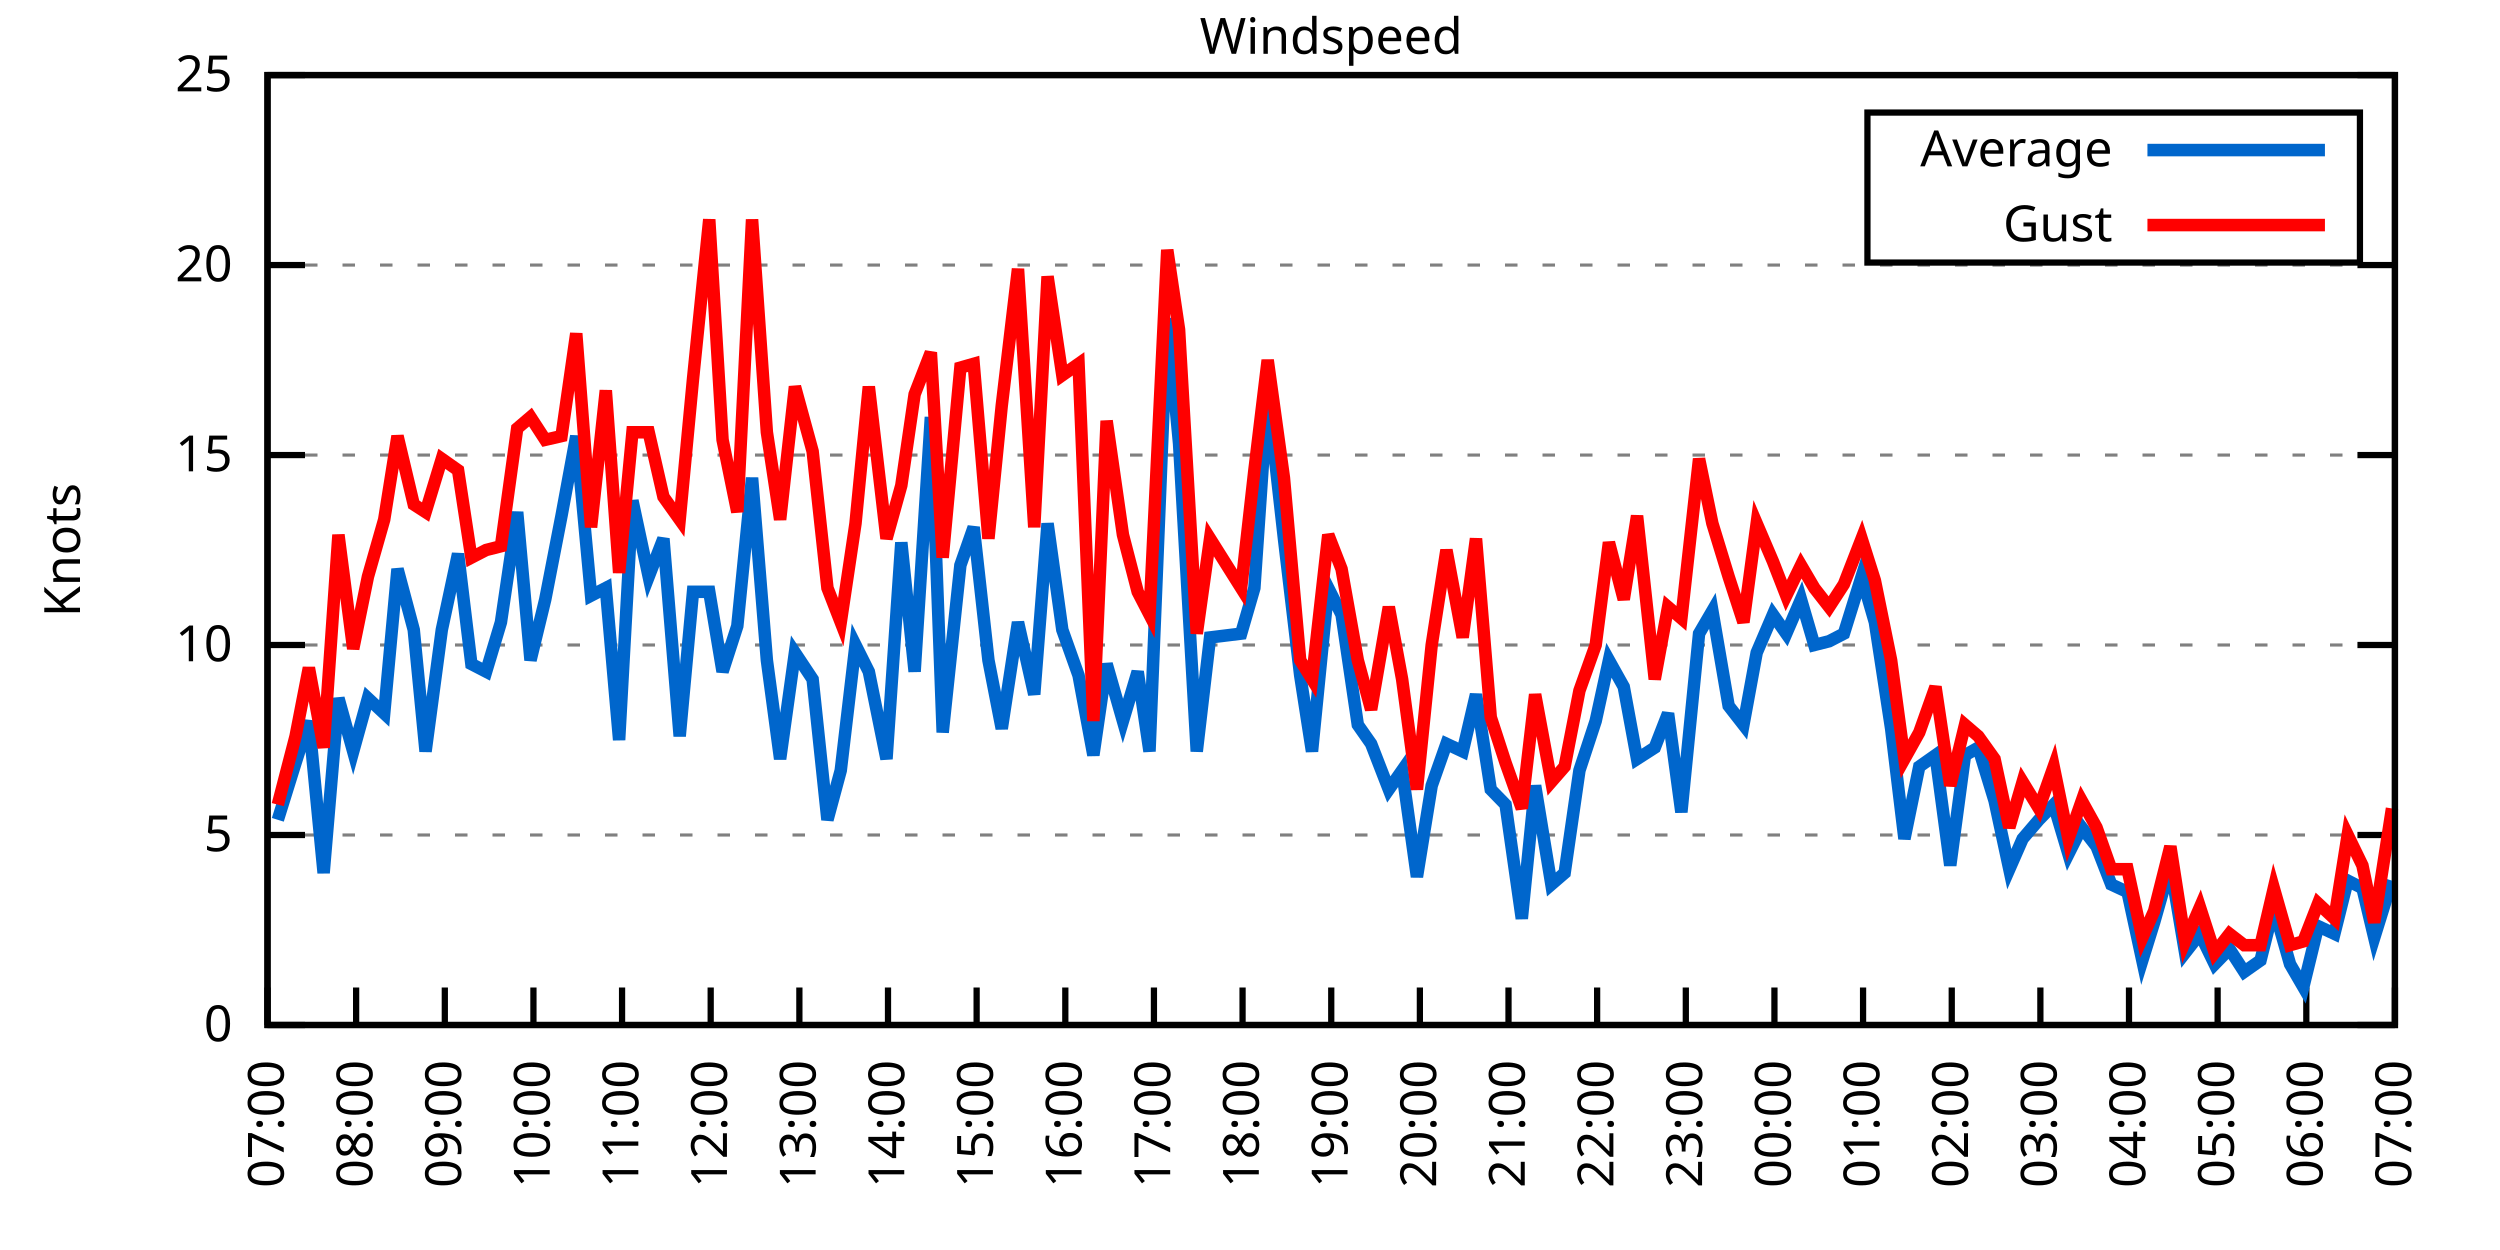
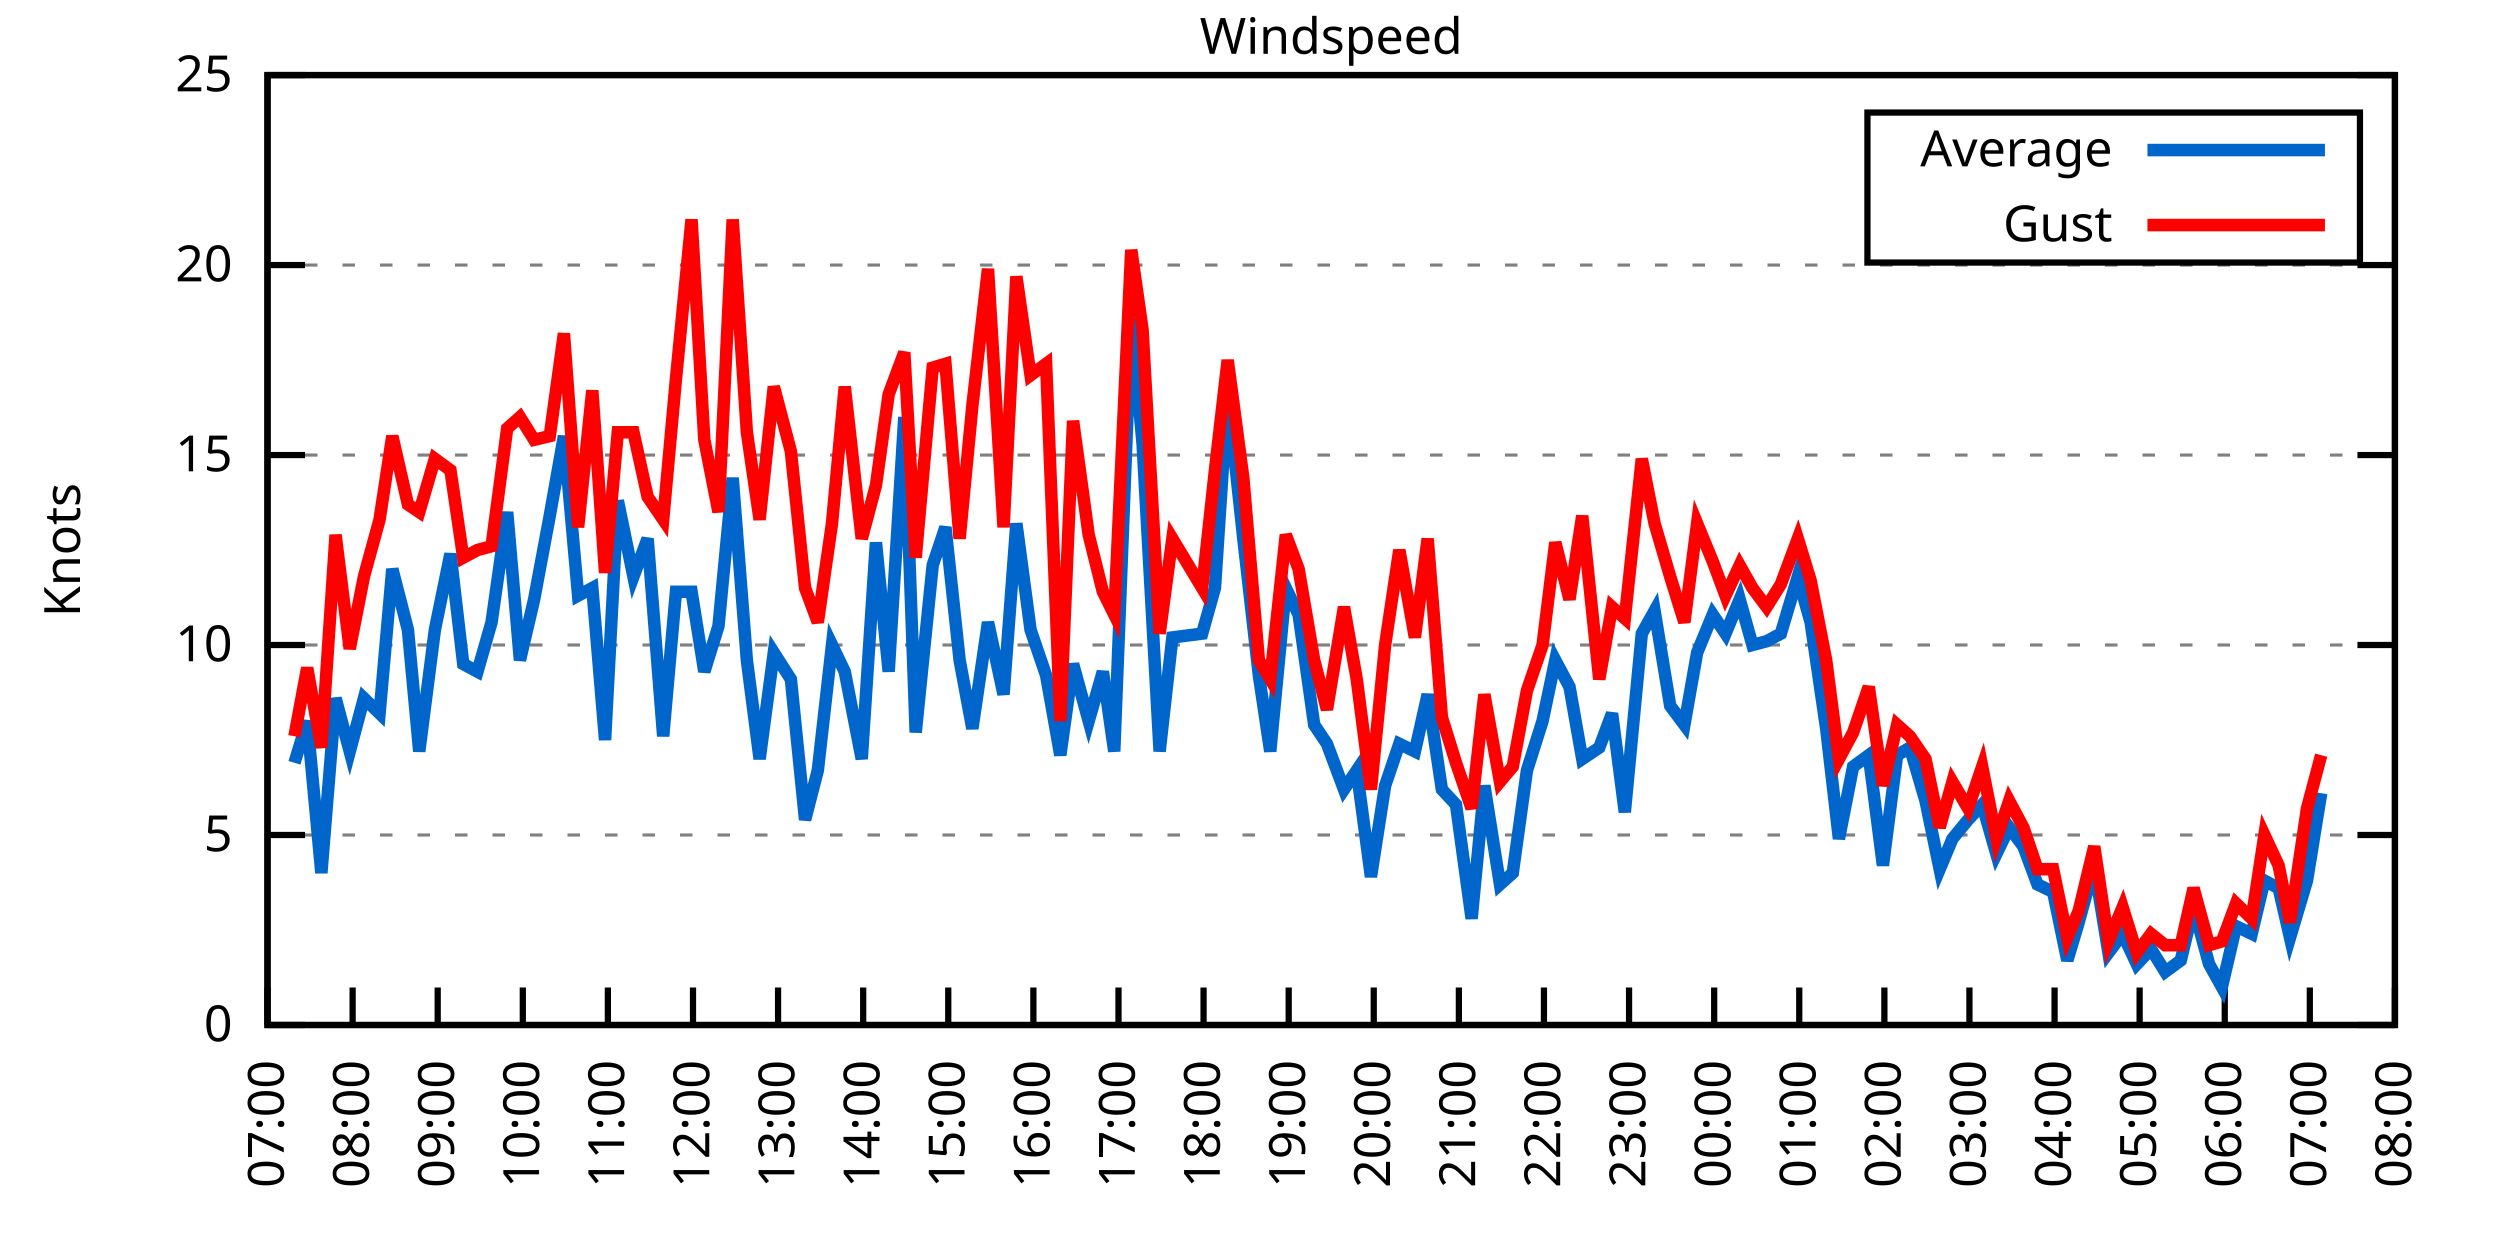
<svg xmlns="http://www.w3.org/2000/svg" xmlns:xlink="http://www.w3.org/1999/xlink" width="400" height="200" viewBox="0 0 400 200">
  <g id="gnuplot_canvas">
    <rect x="0" y="0" width="400" height="200" fill="none" />
    <defs>
      <circle id="gpDot" r="0.5" stroke-width="0.5" stroke="currentColor" />
      <path id="gpPt0" stroke-width="0.333" stroke="currentColor" d="M-1,0 h2 M0,-1 v2" />
      <path id="gpPt1" stroke-width="0.333" stroke="currentColor" d="M-1,-1 L1,1 M1,-1 L-1,1" />
      <path id="gpPt2" stroke-width="0.333" stroke="currentColor" d="M-1,0 L1,0 M0,-1 L0,1 M-1,-1 L1,1 M-1,1 L1,-1" />
      <rect id="gpPt3" stroke-width="0.333" stroke="currentColor" x="-1" y="-1" width="2" height="2" />
      <rect id="gpPt4" stroke-width="0.333" stroke="currentColor" fill="currentColor" x="-1" y="-1" width="2" height="2" />
      <circle id="gpPt5" stroke-width="0.333" stroke="currentColor" cx="0" cy="0" r="1" />
      <use xlink:href="#gpPt5" id="gpPt6" fill="currentColor" stroke="none" />
      <path id="gpPt7" stroke-width="0.333" stroke="currentColor" d="M0,-1.33 L-1.33,0.67 L1.33,0.67 z" />
      <use xlink:href="#gpPt7" id="gpPt8" fill="currentColor" stroke="none" />
      <use xlink:href="#gpPt7" id="gpPt9" stroke="currentColor" transform="rotate(180)" />
      <use xlink:href="#gpPt9" id="gpPt10" fill="currentColor" stroke="none" />
      <use xlink:href="#gpPt3" id="gpPt11" stroke="currentColor" transform="rotate(45)" />
      <use xlink:href="#gpPt11" id="gpPt12" fill="currentColor" stroke="none" />
      <path id="gpPt13" stroke-width="0.333" stroke="currentColor" d="M0,1.330 L1.265,0.411 L0.782,-1.067 L-0.782,-1.076 L-1.265,0.411 z" />
      <use xlink:href="#gpPt13" id="gpPt14" fill="currentColor" stroke="none" />
      <filter id="textbox" filterUnits="objectBoundingBox" x="0" y="0" height="1" width="1">
        <feFlood flood-color="white" flood-opacity="1" result="bgnd" />
        <feComposite in="SourceGraphic" in2="bgnd" operator="atop" />
      </filter>
      <filter id="greybox" filterUnits="objectBoundingBox" x="0" y="0" height="1" width="1">
        <feFlood flood-color="lightgrey" flood-opacity="1" result="grey" />
        <feComposite in="SourceGraphic" in2="grey" operator="atop" />
      </filter>
    </defs>
    <g fill="none" color="white" stroke="currentColor" stroke-width="1.00" stroke-linecap="butt" stroke-linejoin="miter">
</g>
    <g fill="none" color="black" stroke="currentColor" stroke-width="1.00" stroke-linecap="butt" stroke-linejoin="miter">
      <g stroke="none" shape-rendering="crispEdges">
        <polygon fill="rgb(255, 255, 255)" points="42.80,164.00 383.18,164.00 383.18,12.02 42.80,12.02 " />
      </g>
    </g>
    <g fill="none" color="black" stroke="currentColor" stroke-width="1.00" stroke-linecap="butt" stroke-linejoin="miter">
</g>
    <g fill="none" color="black" stroke="black" stroke-width="0.50" stroke-linecap="butt" stroke-linejoin="miter">
</g>
    <g fill="none" color="gray" stroke="currentColor" stroke-width="0.50" stroke-linecap="butt" stroke-linejoin="miter">
      <path stroke="gray" stroke-dasharray="2,4" class="gridline" d="M42.80,164.00 L383.19,164.00  " />
    </g>
    <g fill="none" color="gray" stroke="gray" stroke-width="1.00" stroke-linecap="butt" stroke-linejoin="miter">
</g>
    <g fill="none" color="black" stroke="currentColor" stroke-width="1.00" stroke-linecap="butt" stroke-linejoin="miter">
      <path stroke="black" d="M42.80,164.00 L48.80,164.00 M383.19,164.00 L377.19,164.00  " />
      <g transform="translate(37.20,166.60)" stroke="none" fill="black" font-family="Sans" font-size="8.00" text-anchor="end">
        <text>
          <tspan font-family="Sans"> 0</tspan>
        </text>
      </g>
    </g>
    <g fill="none" color="black" stroke="currentColor" stroke-width="1.00" stroke-linecap="butt" stroke-linejoin="miter">
</g>
    <g fill="none" color="black" stroke="black" stroke-width="0.50" stroke-linecap="butt" stroke-linejoin="miter">
</g>
    <g fill="none" color="gray" stroke="currentColor" stroke-width="0.50" stroke-linecap="butt" stroke-linejoin="miter">
      <path stroke="gray" stroke-dasharray="2,4" class="gridline" d="M42.80,133.60 L383.19,133.60  " />
    </g>
    <g fill="none" color="gray" stroke="gray" stroke-width="1.00" stroke-linecap="butt" stroke-linejoin="miter">
</g>
    <g fill="none" color="black" stroke="currentColor" stroke-width="1.00" stroke-linecap="butt" stroke-linejoin="miter">
      <path stroke="black" d="M42.80,133.60 L48.80,133.60 M383.19,133.60 L377.19,133.60  " />
      <g transform="translate(37.20,136.20)" stroke="none" fill="black" font-family="Sans" font-size="8.00" text-anchor="end">
        <text>
          <tspan font-family="Sans"> 5</tspan>
        </text>
      </g>
    </g>
    <g fill="none" color="black" stroke="currentColor" stroke-width="1.00" stroke-linecap="butt" stroke-linejoin="miter">
</g>
    <g fill="none" color="black" stroke="black" stroke-width="0.50" stroke-linecap="butt" stroke-linejoin="miter">
</g>
    <g fill="none" color="gray" stroke="currentColor" stroke-width="0.50" stroke-linecap="butt" stroke-linejoin="miter">
      <path stroke="gray" stroke-dasharray="2,4" class="gridline" d="M42.80,103.20 L383.19,103.20  " />
    </g>
    <g fill="none" color="gray" stroke="gray" stroke-width="1.00" stroke-linecap="butt" stroke-linejoin="miter">
</g>
    <g fill="none" color="black" stroke="currentColor" stroke-width="1.00" stroke-linecap="butt" stroke-linejoin="miter">
      <path stroke="black" d="M42.80,103.20 L48.80,103.20 M383.19,103.20 L377.19,103.20  " />
      <g transform="translate(37.20,105.80)" stroke="none" fill="black" font-family="Sans" font-size="8.00" text-anchor="end">
        <text>
          <tspan font-family="Sans"> 10</tspan>
        </text>
      </g>
    </g>
    <g fill="none" color="black" stroke="currentColor" stroke-width="1.00" stroke-linecap="butt" stroke-linejoin="miter">
</g>
    <g fill="none" color="black" stroke="black" stroke-width="0.50" stroke-linecap="butt" stroke-linejoin="miter">
</g>
    <g fill="none" color="gray" stroke="currentColor" stroke-width="0.50" stroke-linecap="butt" stroke-linejoin="miter">
      <path stroke="gray" stroke-dasharray="2,4" class="gridline" d="M42.80,72.81 L383.19,72.81  " />
    </g>
    <g fill="none" color="gray" stroke="gray" stroke-width="1.00" stroke-linecap="butt" stroke-linejoin="miter">
</g>
    <g fill="none" color="black" stroke="currentColor" stroke-width="1.00" stroke-linecap="butt" stroke-linejoin="miter">
      <path stroke="black" d="M42.80,72.81 L48.80,72.81 M383.19,72.81 L377.19,72.81  " />
      <g transform="translate(37.20,75.41)" stroke="none" fill="black" font-family="Sans" font-size="8.00" text-anchor="end">
        <text>
          <tspan font-family="Sans"> 15</tspan>
        </text>
      </g>
    </g>
    <g fill="none" color="black" stroke="currentColor" stroke-width="1.00" stroke-linecap="butt" stroke-linejoin="miter">
</g>
    <g fill="none" color="black" stroke="black" stroke-width="0.50" stroke-linecap="butt" stroke-linejoin="miter">
</g>
    <g fill="none" color="gray" stroke="currentColor" stroke-width="0.50" stroke-linecap="butt" stroke-linejoin="miter">
      <path stroke="gray" stroke-dasharray="2,4" class="gridline" d="M42.80,42.41 L383.19,42.41  " />
    </g>
    <g fill="none" color="gray" stroke="gray" stroke-width="1.00" stroke-linecap="butt" stroke-linejoin="miter">
</g>
    <g fill="none" color="black" stroke="currentColor" stroke-width="1.00" stroke-linecap="butt" stroke-linejoin="miter">
      <path stroke="black" d="M42.80,42.41 L48.80,42.41 M383.19,42.41 L377.19,42.41  " />
      <g transform="translate(37.20,45.01)" stroke="none" fill="black" font-family="Sans" font-size="8.00" text-anchor="end">
        <text>
          <tspan font-family="Sans"> 20</tspan>
        </text>
      </g>
    </g>
    <g fill="none" color="black" stroke="currentColor" stroke-width="1.00" stroke-linecap="butt" stroke-linejoin="miter">
</g>
    <g fill="none" color="black" stroke="black" stroke-width="0.50" stroke-linecap="butt" stroke-linejoin="miter">
</g>
    <g fill="none" color="gray" stroke="currentColor" stroke-width="0.50" stroke-linecap="butt" stroke-linejoin="miter">
      <path stroke="gray" stroke-dasharray="2,4" class="gridline" d="M42.80,12.01 L383.19,12.01  " />
    </g>
    <g fill="none" color="gray" stroke="gray" stroke-width="1.00" stroke-linecap="butt" stroke-linejoin="miter">
</g>
    <g fill="none" color="black" stroke="currentColor" stroke-width="1.00" stroke-linecap="butt" stroke-linejoin="miter">
      <path stroke="black" d="M42.80,12.01 L48.80,12.01 M383.19,12.01 L377.19,12.01  " />
      <g transform="translate(37.20,14.61)" stroke="none" fill="black" font-family="Sans" font-size="8.00" text-anchor="end">
        <text>
          <tspan font-family="Sans"> 25</tspan>
        </text>
      </g>
    </g>
    <g fill="none" color="black" stroke="currentColor" stroke-width="1.00" stroke-linecap="butt" stroke-linejoin="miter">
      <path stroke="black" d="M42.80,164.00 L42.80,158.00  " />
      <g transform="translate(45.40,169.60) rotate(270.00)" stroke="none" fill="black" font-family="Sans" font-size="8.00" text-anchor="end">
        <text>
          <tspan font-family="Sans">07:00</tspan>
        </text>
      </g>
    </g>
    <g fill="none" color="black" stroke="currentColor" stroke-width="1.00" stroke-linecap="butt" stroke-linejoin="miter">
-       <path stroke="black" d="M56.98,164.00 L56.98,158.00  " />
-       <g transform="translate(59.58,169.60) rotate(270.00)" stroke="none" fill="black" font-family="Sans" font-size="8.00" text-anchor="end">
+       <path stroke="black" d="M56.42,164.00 L56.42,158.00  " />
+       <g transform="translate(59.02,169.60) rotate(270.00)" stroke="none" fill="black" font-family="Sans" font-size="8.00" text-anchor="end">
        <text>
          <tspan font-family="Sans">08:00</tspan>
        </text>
      </g>
    </g>
    <g fill="none" color="black" stroke="currentColor" stroke-width="1.00" stroke-linecap="butt" stroke-linejoin="miter">
-       <path stroke="black" d="M71.17,164.00 L71.17,158.00  " />
-       <g transform="translate(73.77,169.60) rotate(270.00)" stroke="none" fill="black" font-family="Sans" font-size="8.00" text-anchor="end">
+       <path stroke="black" d="M70.03,164.00 L70.03,158.00  " />
+       <g transform="translate(72.63,169.60) rotate(270.00)" stroke="none" fill="black" font-family="Sans" font-size="8.00" text-anchor="end">
        <text>
          <tspan font-family="Sans">09:00</tspan>
        </text>
      </g>
    </g>
    <g fill="none" color="black" stroke="currentColor" stroke-width="1.00" stroke-linecap="butt" stroke-linejoin="miter">
-       <path stroke="black" d="M85.35,164.00 L85.35,158.00  " />
-       <g transform="translate(87.95,169.60) rotate(270.00)" stroke="none" fill="black" font-family="Sans" font-size="8.00" text-anchor="end">
+       <path stroke="black" d="M83.65,164.00 L83.65,158.00  " />
+       <g transform="translate(86.25,169.60) rotate(270.00)" stroke="none" fill="black" font-family="Sans" font-size="8.00" text-anchor="end">
        <text>
          <tspan font-family="Sans">10:00</tspan>
        </text>
      </g>
    </g>
    <g fill="none" color="black" stroke="currentColor" stroke-width="1.00" stroke-linecap="butt" stroke-linejoin="miter">
-       <path stroke="black" d="M99.53,164.00 L99.53,158.00  " />
-       <g transform="translate(102.13,169.60) rotate(270.00)" stroke="none" fill="black" font-family="Sans" font-size="8.00" text-anchor="end">
+       <path stroke="black" d="M97.26,164.00 L97.26,158.00  " />
+       <g transform="translate(99.86,169.60) rotate(270.00)" stroke="none" fill="black" font-family="Sans" font-size="8.00" text-anchor="end">
        <text>
          <tspan font-family="Sans">11:00</tspan>
        </text>
      </g>
    </g>
    <g fill="none" color="black" stroke="currentColor" stroke-width="1.00" stroke-linecap="butt" stroke-linejoin="miter">
-       <path stroke="black" d="M113.71,164.00 L113.71,158.00  " />
-       <g transform="translate(116.31,169.60) rotate(270.00)" stroke="none" fill="black" font-family="Sans" font-size="8.00" text-anchor="end">
+       <path stroke="black" d="M110.88,164.00 L110.88,158.00  " />
+       <g transform="translate(113.48,169.60) rotate(270.00)" stroke="none" fill="black" font-family="Sans" font-size="8.00" text-anchor="end">
        <text>
          <tspan font-family="Sans">12:00</tspan>
        </text>
      </g>
    </g>
    <g fill="none" color="black" stroke="currentColor" stroke-width="1.00" stroke-linecap="butt" stroke-linejoin="miter">
-       <path stroke="black" d="M127.90,164.00 L127.90,158.00  " />
-       <g transform="translate(130.50,169.60) rotate(270.00)" stroke="none" fill="black" font-family="Sans" font-size="8.00" text-anchor="end">
+       <path stroke="black" d="M124.49,164.00 L124.49,158.00  " />
+       <g transform="translate(127.09,169.60) rotate(270.00)" stroke="none" fill="black" font-family="Sans" font-size="8.00" text-anchor="end">
        <text>
          <tspan font-family="Sans">13:00</tspan>
        </text>
      </g>
    </g>
    <g fill="none" color="black" stroke="currentColor" stroke-width="1.00" stroke-linecap="butt" stroke-linejoin="miter">
-       <path stroke="black" d="M142.08,164.00 L142.08,158.00  " />
-       <g transform="translate(144.68,169.60) rotate(270.00)" stroke="none" fill="black" font-family="Sans" font-size="8.00" text-anchor="end">
+       <path stroke="black" d="M138.11,164.00 L138.11,158.00  " />
+       <g transform="translate(140.71,169.60) rotate(270.00)" stroke="none" fill="black" font-family="Sans" font-size="8.00" text-anchor="end">
        <text>
          <tspan font-family="Sans">14:00</tspan>
        </text>
      </g>
    </g>
    <g fill="none" color="black" stroke="currentColor" stroke-width="1.00" stroke-linecap="butt" stroke-linejoin="miter">
-       <path stroke="black" d="M156.26,164.00 L156.26,158.00  " />
-       <g transform="translate(158.86,169.60) rotate(270.00)" stroke="none" fill="black" font-family="Sans" font-size="8.00" text-anchor="end">
+       <path stroke="black" d="M151.72,164.00 L151.72,158.00  " />
+       <g transform="translate(154.32,169.60) rotate(270.00)" stroke="none" fill="black" font-family="Sans" font-size="8.00" text-anchor="end">
        <text>
          <tspan font-family="Sans">15:00</tspan>
        </text>
      </g>
    </g>
    <g fill="none" color="black" stroke="currentColor" stroke-width="1.00" stroke-linecap="butt" stroke-linejoin="miter">
-       <path stroke="black" d="M170.45,164.00 L170.45,158.00  " />
-       <g transform="translate(173.05,169.60) rotate(270.00)" stroke="none" fill="black" font-family="Sans" font-size="8.00" text-anchor="end">
+       <path stroke="black" d="M165.34,164.00 L165.34,158.00  " />
+       <g transform="translate(167.94,169.60) rotate(270.00)" stroke="none" fill="black" font-family="Sans" font-size="8.00" text-anchor="end">
        <text>
          <tspan font-family="Sans">16:00</tspan>
        </text>
      </g>
    </g>
    <g fill="none" color="black" stroke="currentColor" stroke-width="1.00" stroke-linecap="butt" stroke-linejoin="miter">
-       <path stroke="black" d="M184.63,164.00 L184.63,158.00  " />
-       <g transform="translate(187.23,169.60) rotate(270.00)" stroke="none" fill="black" font-family="Sans" font-size="8.00" text-anchor="end">
+       <path stroke="black" d="M178.96,164.00 L178.96,158.00  " />
+       <g transform="translate(181.56,169.60) rotate(270.00)" stroke="none" fill="black" font-family="Sans" font-size="8.00" text-anchor="end">
        <text>
          <tspan font-family="Sans">17:00</tspan>
        </text>
      </g>
    </g>
    <g fill="none" color="black" stroke="currentColor" stroke-width="1.00" stroke-linecap="butt" stroke-linejoin="miter">
-       <path stroke="black" d="M198.81,164.00 L198.81,158.00  " />
-       <g transform="translate(201.41,169.60) rotate(270.00)" stroke="none" fill="black" font-family="Sans" font-size="8.00" text-anchor="end">
+       <path stroke="black" d="M192.57,164.00 L192.57,158.00  " />
+       <g transform="translate(195.17,169.60) rotate(270.00)" stroke="none" fill="black" font-family="Sans" font-size="8.00" text-anchor="end">
        <text>
          <tspan font-family="Sans">18:00</tspan>
        </text>
      </g>
    </g>
    <g fill="none" color="black" stroke="currentColor" stroke-width="1.00" stroke-linecap="butt" stroke-linejoin="miter">
-       <path stroke="black" d="M213.00,164.00 L213.00,158.00  " />
-       <g transform="translate(215.60,169.60) rotate(270.00)" stroke="none" fill="black" font-family="Sans" font-size="8.00" text-anchor="end">
+       <path stroke="black" d="M206.19,164.00 L206.19,158.00  " />
+       <g transform="translate(208.79,169.60) rotate(270.00)" stroke="none" fill="black" font-family="Sans" font-size="8.00" text-anchor="end">
        <text>
          <tspan font-family="Sans">19:00</tspan>
        </text>
      </g>
    </g>
    <g fill="none" color="black" stroke="currentColor" stroke-width="1.00" stroke-linecap="butt" stroke-linejoin="miter">
-       <path stroke="black" d="M227.18,164.00 L227.18,158.00  " />
-       <g transform="translate(229.78,169.60) rotate(270.00)" stroke="none" fill="black" font-family="Sans" font-size="8.00" text-anchor="end">
+       <path stroke="black" d="M219.80,164.00 L219.80,158.00  " />
+       <g transform="translate(222.40,169.60) rotate(270.00)" stroke="none" fill="black" font-family="Sans" font-size="8.00" text-anchor="end">
        <text>
          <tspan font-family="Sans">20:00</tspan>
        </text>
      </g>
    </g>
    <g fill="none" color="black" stroke="currentColor" stroke-width="1.00" stroke-linecap="butt" stroke-linejoin="miter">
-       <path stroke="black" d="M241.36,164.00 L241.36,158.00  " />
-       <g transform="translate(243.96,169.60) rotate(270.00)" stroke="none" fill="black" font-family="Sans" font-size="8.00" text-anchor="end">
+       <path stroke="black" d="M233.42,164.00 L233.42,158.00  " />
+       <g transform="translate(236.02,169.60) rotate(270.00)" stroke="none" fill="black" font-family="Sans" font-size="8.00" text-anchor="end">
        <text>
          <tspan font-family="Sans">21:00</tspan>
        </text>
      </g>
    </g>
    <g fill="none" color="black" stroke="currentColor" stroke-width="1.00" stroke-linecap="butt" stroke-linejoin="miter">
-       <path stroke="black" d="M255.54,164.00 L255.54,158.00  " />
-       <g transform="translate(258.14,169.60) rotate(270.00)" stroke="none" fill="black" font-family="Sans" font-size="8.00" text-anchor="end">
+       <path stroke="black" d="M247.03,164.00 L247.03,158.00  " />
+       <g transform="translate(249.63,169.60) rotate(270.00)" stroke="none" fill="black" font-family="Sans" font-size="8.00" text-anchor="end">
        <text>
          <tspan font-family="Sans">22:00</tspan>
        </text>
      </g>
    </g>
    <g fill="none" color="black" stroke="currentColor" stroke-width="1.00" stroke-linecap="butt" stroke-linejoin="miter">
-       <path stroke="black" d="M269.73,164.00 L269.73,158.00  " />
-       <g transform="translate(272.33,169.60) rotate(270.00)" stroke="none" fill="black" font-family="Sans" font-size="8.00" text-anchor="end">
+       <path stroke="black" d="M260.65,164.00 L260.65,158.00  " />
+       <g transform="translate(263.25,169.60) rotate(270.00)" stroke="none" fill="black" font-family="Sans" font-size="8.00" text-anchor="end">
        <text>
          <tspan font-family="Sans">23:00</tspan>
        </text>
      </g>
    </g>
    <g fill="none" color="black" stroke="currentColor" stroke-width="1.00" stroke-linecap="butt" stroke-linejoin="miter">
-       <path stroke="black" d="M283.91,164.00 L283.91,158.00  " />
-       <g transform="translate(286.51,169.60) rotate(270.00)" stroke="none" fill="black" font-family="Sans" font-size="8.00" text-anchor="end">
+       <path stroke="black" d="M274.27,164.00 L274.27,158.00  " />
+       <g transform="translate(276.87,169.60) rotate(270.00)" stroke="none" fill="black" font-family="Sans" font-size="8.00" text-anchor="end">
        <text>
          <tspan font-family="Sans">00:00</tspan>
        </text>
      </g>
    </g>
    <g fill="none" color="black" stroke="currentColor" stroke-width="1.00" stroke-linecap="butt" stroke-linejoin="miter">
-       <path stroke="black" d="M298.09,164.00 L298.09,158.00  " />
-       <g transform="translate(300.69,169.60) rotate(270.00)" stroke="none" fill="black" font-family="Sans" font-size="8.00" text-anchor="end">
+       <path stroke="black" d="M287.88,164.00 L287.88,158.00  " />
+       <g transform="translate(290.48,169.60) rotate(270.00)" stroke="none" fill="black" font-family="Sans" font-size="8.00" text-anchor="end">
        <text>
          <tspan font-family="Sans">01:00</tspan>
        </text>
      </g>
    </g>
    <g fill="none" color="black" stroke="currentColor" stroke-width="1.00" stroke-linecap="butt" stroke-linejoin="miter">
-       <path stroke="black" d="M312.28,164.00 L312.28,158.00  " />
-       <g transform="translate(314.88,169.60) rotate(270.00)" stroke="none" fill="black" font-family="Sans" font-size="8.00" text-anchor="end">
+       <path stroke="black" d="M301.50,164.00 L301.50,158.00  " />
+       <g transform="translate(304.10,169.60) rotate(270.00)" stroke="none" fill="black" font-family="Sans" font-size="8.00" text-anchor="end">
        <text>
          <tspan font-family="Sans">02:00</tspan>
        </text>
      </g>
    </g>
    <g fill="none" color="black" stroke="currentColor" stroke-width="1.00" stroke-linecap="butt" stroke-linejoin="miter">
-       <path stroke="black" d="M326.46,164.00 L326.46,158.00  " />
-       <g transform="translate(329.06,169.60) rotate(270.00)" stroke="none" fill="black" font-family="Sans" font-size="8.00" text-anchor="end">
+       <path stroke="black" d="M315.11,164.00 L315.11,158.00  " />
+       <g transform="translate(317.71,169.60) rotate(270.00)" stroke="none" fill="black" font-family="Sans" font-size="8.00" text-anchor="end">
        <text>
          <tspan font-family="Sans">03:00</tspan>
        </text>
      </g>
    </g>
    <g fill="none" color="black" stroke="currentColor" stroke-width="1.00" stroke-linecap="butt" stroke-linejoin="miter">
-       <path stroke="black" d="M340.64,164.00 L340.64,158.00  " />
-       <g transform="translate(343.24,169.60) rotate(270.00)" stroke="none" fill="black" font-family="Sans" font-size="8.00" text-anchor="end">
+       <path stroke="black" d="M328.73,164.00 L328.73,158.00  " />
+       <g transform="translate(331.33,169.60) rotate(270.00)" stroke="none" fill="black" font-family="Sans" font-size="8.00" text-anchor="end">
        <text>
          <tspan font-family="Sans">04:00</tspan>
        </text>
      </g>
    </g>
    <g fill="none" color="black" stroke="currentColor" stroke-width="1.00" stroke-linecap="butt" stroke-linejoin="miter">
-       <path stroke="black" d="M354.82,164.00 L354.82,158.00  " />
-       <g transform="translate(357.42,169.60) rotate(270.00)" stroke="none" fill="black" font-family="Sans" font-size="8.00" text-anchor="end">
+       <path stroke="black" d="M342.34,164.00 L342.34,158.00  " />
+       <g transform="translate(344.94,169.60) rotate(270.00)" stroke="none" fill="black" font-family="Sans" font-size="8.00" text-anchor="end">
        <text>
          <tspan font-family="Sans">05:00</tspan>
        </text>
      </g>
    </g>
    <g fill="none" color="black" stroke="currentColor" stroke-width="1.00" stroke-linecap="butt" stroke-linejoin="miter">
-       <path stroke="black" d="M369.01,164.00 L369.01,158.00  " />
-       <g transform="translate(371.61,169.60) rotate(270.00)" stroke="none" fill="black" font-family="Sans" font-size="8.00" text-anchor="end">
+       <path stroke="black" d="M355.96,164.00 L355.96,158.00  " />
+       <g transform="translate(358.56,169.60) rotate(270.00)" stroke="none" fill="black" font-family="Sans" font-size="8.00" text-anchor="end">
        <text>
          <tspan font-family="Sans">06:00</tspan>
+         </text>
+       </g>
+     </g>
+     <g fill="none" color="black" stroke="currentColor" stroke-width="1.00" stroke-linecap="butt" stroke-linejoin="miter">
+       <path stroke="black" d="M369.57,164.00 L369.57,158.00  " />
+       <g transform="translate(372.17,169.60) rotate(270.00)" stroke="none" fill="black" font-family="Sans" font-size="8.00" text-anchor="end">
+         <text>
+           <tspan font-family="Sans">07:00</tspan>
        </text>
      </g>
    </g>
    <g fill="none" color="black" stroke="currentColor" stroke-width="1.00" stroke-linecap="butt" stroke-linejoin="miter">
      <path stroke="black" d="M383.19,164.00 L383.19,158.00  " />
      <g transform="translate(385.79,169.60) rotate(270.00)" stroke="none" fill="black" font-family="Sans" font-size="8.00" text-anchor="end">
        <text>
-           <tspan font-family="Sans">07:00</tspan>
+           <tspan font-family="Sans">08:00</tspan>
        </text>
      </g>
    </g>
    <g fill="none" color="black" stroke="currentColor" stroke-width="1.00" stroke-linecap="butt" stroke-linejoin="miter">
</g>
    <g fill="none" color="black" stroke="currentColor" stroke-width="1.00" stroke-linecap="butt" stroke-linejoin="miter">
      <path stroke="black" d="M42.80,12.01 L42.80,164.00 L383.19,164.00 L383.19,12.01 L42.80,12.01 Z  " />
    </g>
    <g fill="none" color="black" stroke="currentColor" stroke-width="1.00" stroke-linecap="butt" stroke-linejoin="miter">
</g>
    <g fill="none" color="black" stroke="currentColor" stroke-width="1.00" stroke-linecap="butt" stroke-linejoin="miter">
      <path stroke="black" d="M298.79,42.01 L298.79,18.01 L377.59,18.01 L377.59,42.01 L298.79,42.01 Z  " />
    </g>
    <g id="Windspeed_plot_1">
      <g fill="none" color="white" stroke="black" stroke-width="2.00" stroke-linecap="butt" stroke-linejoin="miter">
</g>
      <g fill="none" color="black" stroke="currentColor" stroke-width="2.00" stroke-linecap="butt" stroke-linejoin="miter">
        <g transform="translate(337.99,26.61)" stroke="none" fill="black" font-family="Sans" font-size="8.00" text-anchor="end">
          <text>
            <tspan font-family="Sans">Average</tspan>
          </text>
        </g>
      </g>
      <g fill="none" color="black" stroke="currentColor" stroke-width="2.00" stroke-linecap="butt" stroke-linejoin="miter">
-         <path stroke="rgb(  0, 102, 204)" d="M343.59,24.01 L371.99,24.01 M44.45,131.17 L47.29,122.05 L49.42,115.36 L51.78,139.68 L54.15,111.72 L56.51,120.23   L58.87,111.72 L61.47,114.15 L63.60,91.04 L66.20,100.77 L68.09,120.23 L70.69,100.77 L73.29,88.61 L75.42,106.24   L77.78,107.46 L80.15,99.56 L82.75,81.93 L84.88,105.64 L87.24,95.91 L89.84,82.53 L92.20,69.77 L94.57,95.30   L96.93,94.08 L99.06,118.40 L101.19,80.10 L103.79,92.26 L106.15,86.18 L108.75,117.80 L110.88,94.69 L113.48,94.69   L115.61,107.46 L117.97,100.16 L120.33,76.45 L122.70,105.64 L124.82,121.44 L127.19,104.42 L130.02,108.68 L132.39,131.17   L134.52,123.27 L136.88,103.20 L139.01,107.46 L141.84,121.44 L144.21,86.79 L146.34,107.46 L148.94,66.73 L150.83,117.19   L153.66,90.44 L155.79,84.36 L158.15,105.64 L160.28,116.58 L162.88,99.56 L165.48,111.11 L167.61,83.75 L169.97,100.77   L172.57,108.07 L174.94,120.83 L177.06,106.24 L179.67,115.36 L182.03,107.46 L183.92,120.23 L186.76,50.92 L188.65,70.98   L191.48,120.23 L193.61,101.99 L198.58,101.38 L200.70,94.08 L202.83,63.08 L205.43,86.18 L208.03,108.07 L209.92,120.23   L212.52,94.08 L214.65,98.34 L217.25,115.97 L219.38,119.01 L222.21,126.31 L224.34,123.27 L226.71,140.29 L229.07,125.70   L231.43,119.01 L234.03,120.23 L236.16,111.11 L238.52,126.31 L240.89,128.74 L243.49,146.98 L245.62,125.70 L248.22,141.51   L250.34,139.68 L252.71,123.27 L255.31,115.36 L257.43,105.64 L259.80,109.89 L261.93,121.44 L264.76,119.62 L266.89,114.15   L269.02,129.95 L271.85,101.38 L273.98,97.73 L276.58,112.93 L278.95,115.97 L281.07,104.42 L283.67,98.34 L285.80,101.38   L288.16,95.91 L290.29,103.20 L292.66,102.60 L295.02,101.38 L297.86,92.26 L299.98,99.56 L302.58,116.58 L304.71,134.21   L307.08,122.66 L309.68,120.83 L312.04,138.47 L314.40,120.83 L316.53,119.62 L319.13,128.13 L321.49,139.07 L323.62,134.21   L326.22,131.17 L328.59,128.74 L330.95,136.64 L333.08,132.39 L335.44,135.43 L337.80,141.51 L340.40,142.72 L342.77,153.66   L344.66,147.59 L347.26,138.47 L349.62,152.45 L351.99,149.41 L354.35,154.27 L356.72,151.84 L359.08,155.49 L361.68,153.66   L363.81,145.15 L366.41,154.27 L368.53,157.92 L370.90,148.19 L373.50,149.41 L375.63,140.90 L377.99,142.11 L379.88,150.02   L382.72,140.90  " />
+         <path stroke="rgb(  0, 102, 204)" d="M343.59,24.01 L371.99,24.01 M47.11,122.05 L49.15,115.36 L51.42,139.68 L53.69,111.72 L55.96,120.23 L58.23,111.72   L60.73,114.15 L62.77,91.04 L65.27,100.77 L67.08,120.23 L69.58,100.77 L72.07,88.61 L74.12,106.24 L76.39,107.46   L78.65,99.56 L81.15,81.93 L83.19,105.64 L85.46,95.91 L87.96,82.53 L90.23,69.77 L92.50,95.30 L94.77,94.08   L96.81,118.40 L98.85,80.10 L101.35,92.26 L103.62,86.18 L106.11,117.80 L108.15,94.69 L110.65,94.69 L112.69,107.46   L114.96,100.16 L117.23,76.45 L119.50,105.64 L121.54,121.44 L123.81,104.42 L126.54,108.68 L128.81,131.17 L130.85,123.27   L133.12,103.20 L135.16,107.46 L137.88,121.44 L140.15,86.79 L142.19,107.46 L144.69,66.73 L146.51,117.19 L149.23,90.44   L151.27,84.36 L153.54,105.64 L155.58,116.58 L158.08,99.56 L160.57,111.11 L162.62,83.75 L164.89,100.77 L167.38,108.07   L169.65,120.83 L171.69,106.24 L174.19,115.36 L176.46,107.46 L178.28,120.23 L181.00,50.92 L182.81,70.98 L185.54,120.23   L187.58,101.99 L192.34,101.38 L194.39,94.08 L196.43,63.08 L198.93,86.18 L201.42,108.07 L203.24,120.23 L205.73,94.08   L207.78,98.34 L210.27,115.97 L212.31,119.01 L215.04,126.31 L217.08,123.27 L219.35,140.29 L221.62,125.70 L223.89,119.01   L226.38,120.23 L228.43,111.11 L230.70,126.31 L232.96,128.74 L235.46,146.98 L237.50,125.70 L240.00,141.51 L242.04,139.68   L244.31,123.27 L246.81,115.36 L248.85,105.64 L251.12,109.89 L253.16,121.44 L255.88,119.62 L257.93,114.15 L259.97,129.95   L262.69,101.38 L264.73,97.73 L267.23,112.93 L269.50,115.97 L271.54,104.42 L274.04,98.34 L276.08,101.38 L278.35,95.91   L280.39,103.20 L282.66,102.60 L284.93,101.38 L287.65,92.26 L289.70,99.56 L292.19,116.58 L294.23,134.21 L296.50,122.66   L299.00,120.83 L301.27,138.47 L303.54,120.83 L305.58,119.62 L308.08,128.13 L310.35,139.07 L312.39,134.21 L314.89,131.17   L317.15,128.74 L319.42,136.64 L321.47,132.39 L323.74,135.43 L326.00,141.51 L328.50,142.72 L330.77,153.66 L332.59,147.59   L335.08,138.47 L337.35,152.45 L339.62,149.41 L341.89,154.27 L344.16,151.84 L346.43,155.49 L348.92,153.66 L350.97,145.15   L353.46,154.27 L355.50,157.92 L357.77,148.19 L360.27,149.41 L362.31,140.90 L364.58,142.11 L366.40,150.02 L369.12,140.90   L371.39,126.91  " />
      </g>
    </g>
    <g id="Windspeed_plot_2">
      <g fill="none" color="black" stroke="currentColor" stroke-width="2.00" stroke-linecap="butt" stroke-linejoin="miter">
        <g transform="translate(337.99,38.61)" stroke="none" fill="black" font-family="Sans" font-size="8.00" text-anchor="end">
          <text>
            <tspan font-family="Sans">Gust</tspan>
          </text>
        </g>
      </g>
      <g fill="none" color="black" stroke="currentColor" stroke-width="2.00" stroke-linecap="butt" stroke-linejoin="miter">
-         <path stroke="rgb(255,   0,   0)" d="M343.59,36.01 L371.99,36.01 M44.45,128.74 L47.29,117.80 L49.42,106.85 L51.78,119.62 L54.15,85.57 L56.51,103.81   L58.87,92.26 L61.47,83.14 L63.60,69.77 L66.20,80.71 L68.09,81.93 L70.69,73.41 L73.29,75.24 L75.42,89.22   L77.78,88.00 L80.15,87.40 L82.75,68.55 L84.88,66.73 L87.24,70.37 L89.84,69.77 L92.20,53.35 L94.57,84.36   L96.93,62.47 L99.06,91.65 L101.19,69.16 L103.79,69.16 L106.15,79.49 L108.75,83.14 L110.88,60.65 L113.48,35.11   L115.61,70.37 L117.97,81.93 L120.33,35.11 L122.70,69.16 L124.82,83.14 L127.19,61.86 L130.02,72.20 L132.39,94.08   L134.52,99.56 L136.88,83.75 L139.01,61.86 L141.84,86.18 L144.21,77.67 L146.34,63.08 L148.94,56.39 L150.83,89.22   L153.66,58.82 L155.79,58.21 L158.15,86.18 L160.28,64.90 L162.88,43.02 L165.48,84.36 L167.61,44.23 L169.97,60.04   L172.57,58.21 L174.94,115.36 L177.06,67.33 L179.67,85.57 L182.03,94.69 L183.92,98.34 L186.76,39.98 L188.65,52.74   L191.48,101.38 L193.61,86.18 L198.58,94.08 L200.70,75.24 L202.83,57.61 L205.43,76.45 L208.03,105.64 L209.92,108.68   L212.52,85.57 L214.65,91.04 L217.25,105.64 L219.38,113.54 L222.21,97.12 L224.34,108.68 L226.71,126.31 L229.07,103.20   L231.43,88.00 L234.03,101.99 L236.16,86.18 L238.52,114.76 L240.89,122.05 L243.49,129.35 L245.62,111.11 L248.22,125.09   L250.34,122.66 L252.71,110.50 L255.31,103.20 L257.43,86.79 L259.80,95.91 L261.93,82.53 L264.76,108.68 L266.89,97.12   L269.02,98.95 L271.85,73.41 L273.98,83.75 L276.58,92.26 L278.95,99.56 L281.07,83.75 L283.67,89.83 L285.80,95.30   L288.16,90.44 L290.29,94.08 L292.66,97.12 L295.02,93.48 L297.86,86.18 L299.98,92.87 L302.58,105.64 L304.71,121.44   L307.08,117.19 L309.68,109.89 L312.04,125.70 L314.40,115.97 L316.53,117.80 L319.13,121.44 L321.49,132.39 L323.62,125.09   L326.22,129.35 L328.59,122.66 L330.95,134.21 L333.08,128.13 L335.44,132.39 L337.80,139.07 L340.40,139.07 L342.77,150.02   L344.66,145.76 L347.26,135.43 L349.62,150.62 L351.99,145.15 L354.35,152.45 L356.72,149.41 L359.08,151.23 L361.68,151.23   L363.81,142.11 L366.41,151.23 L368.53,150.62 L370.90,144.55 L373.50,146.98 L375.63,133.60 L377.99,138.47 L379.88,147.59   L382.72,129.35  " />
+         <path stroke="rgb(255,   0,   0)" d="M343.59,36.01 L371.99,36.01 M47.11,117.80 L49.15,106.85 L51.42,119.62 L53.69,85.57 L55.96,103.81 L58.23,92.26   L60.73,83.14 L62.77,69.77 L65.27,80.71 L67.08,81.93 L69.58,73.41 L72.07,75.24 L74.12,89.22 L76.39,88.00   L78.65,87.40 L81.15,68.55 L83.19,66.73 L85.46,70.37 L87.96,69.77 L90.23,53.35 L92.50,84.36 L94.77,62.47   L96.81,91.65 L98.85,69.16 L101.35,69.16 L103.62,79.49 L106.11,83.14 L108.15,60.65 L110.65,35.11 L112.69,70.37   L114.96,81.93 L117.23,35.11 L119.50,69.16 L121.54,83.14 L123.81,61.86 L126.54,72.20 L128.81,94.08 L130.85,99.56   L133.12,83.75 L135.16,61.86 L137.88,86.18 L140.15,77.67 L142.19,63.08 L144.69,56.39 L146.51,89.22 L149.23,58.82   L151.27,58.21 L153.54,86.18 L155.58,64.90 L158.08,43.02 L160.57,84.36 L162.62,44.23 L164.89,60.04 L167.38,58.21   L169.65,115.36 L171.69,67.33 L174.19,85.57 L176.46,94.69 L178.28,98.34 L181.00,39.98 L182.81,52.74 L185.54,101.38   L187.58,86.18 L192.34,94.08 L194.39,75.24 L196.43,57.61 L198.93,76.45 L201.42,105.64 L203.24,108.68 L205.73,85.57   L207.78,91.04 L210.27,105.64 L212.31,113.54 L215.04,97.12 L217.08,108.68 L219.35,126.31 L221.62,103.20 L223.89,88.00   L226.38,101.99 L228.43,86.18 L230.70,114.76 L232.96,122.05 L235.46,129.35 L237.50,111.11 L240.00,125.09 L242.04,122.66   L244.31,110.50 L246.81,103.20 L248.85,86.79 L251.12,95.91 L253.16,82.53 L255.88,108.68 L257.93,97.12 L259.97,98.95   L262.69,73.41 L264.73,83.75 L267.23,92.26 L269.50,99.56 L271.54,83.75 L274.04,89.83 L276.08,95.30 L278.35,90.44   L280.39,94.08 L282.66,97.12 L284.93,93.48 L287.65,86.18 L289.70,92.87 L292.19,105.64 L294.23,121.44 L296.50,117.19   L299.00,109.89 L301.27,125.70 L303.54,115.97 L305.58,117.80 L308.08,121.44 L310.35,132.39 L312.39,125.09 L314.89,129.35   L317.15,122.66 L319.42,134.21 L321.47,128.13 L323.74,132.39 L326.00,139.07 L328.50,139.07 L330.77,150.02 L332.59,145.76   L335.08,135.43 L337.35,150.62 L339.62,145.15 L341.89,152.45 L344.16,149.41 L346.43,151.23 L348.92,151.23 L350.97,142.11   L353.46,151.23 L355.50,150.62 L357.77,144.55 L360.27,146.98 L362.31,133.60 L364.58,138.47 L366.40,147.59 L369.12,129.35   L371.39,120.83  " />
      </g>
    </g>
    <g fill="none" color="black" stroke="currentColor" stroke-width="2.00" stroke-linecap="butt" stroke-linejoin="miter">
</g>
    <g fill="none" color="black" stroke="black" stroke-width="1.00" stroke-linecap="butt" stroke-linejoin="miter">
</g>
    <g fill="none" color="black" stroke="currentColor" stroke-width="1.00" stroke-linecap="butt" stroke-linejoin="miter">
      <path stroke="black" d="M42.80,12.01 L42.80,164.00 L383.19,164.00 L383.19,12.01 L42.80,12.01 Z  " />
      <g transform="translate(12.80,88.01) rotate(270.00)" stroke="none" fill="black" font-family="Sans" font-size="8.00" text-anchor="middle">
        <text>
          <tspan font-family="Sans">Knots</tspan>
        </text>
      </g>
    </g>
    <g fill="none" color="black" stroke="currentColor" stroke-width="1.00" stroke-linecap="butt" stroke-linejoin="miter">
</g>
    <g fill="none" color="black" stroke="currentColor" stroke-width="1.00" stroke-linecap="butt" stroke-linejoin="miter">
      <g transform="translate(212.99,8.61)" stroke="none" fill="black" font-family="Sans" font-size="8.00" text-anchor="middle">
        <text>
          <tspan font-family="Sans">Windspeed</tspan>
        </text>
      </g>
    </g>
    <g fill="none" color="black" stroke="currentColor" stroke-width="1.00" stroke-linecap="butt" stroke-linejoin="miter">
</g>
  </g>
</svg>
